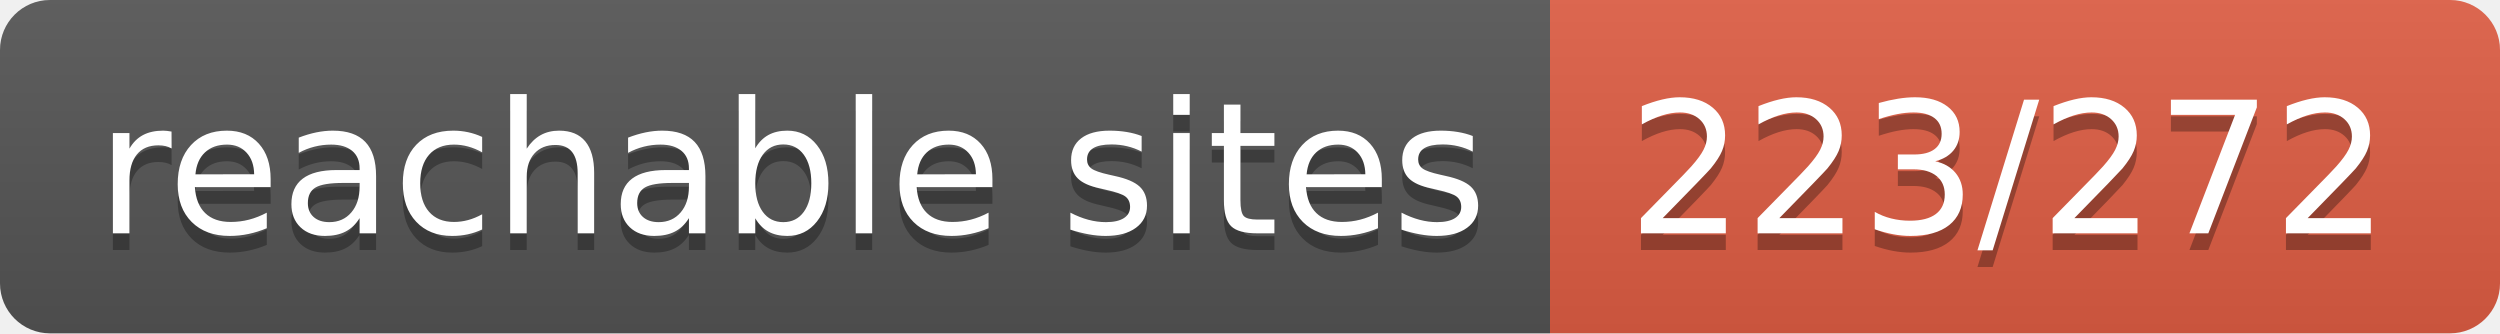
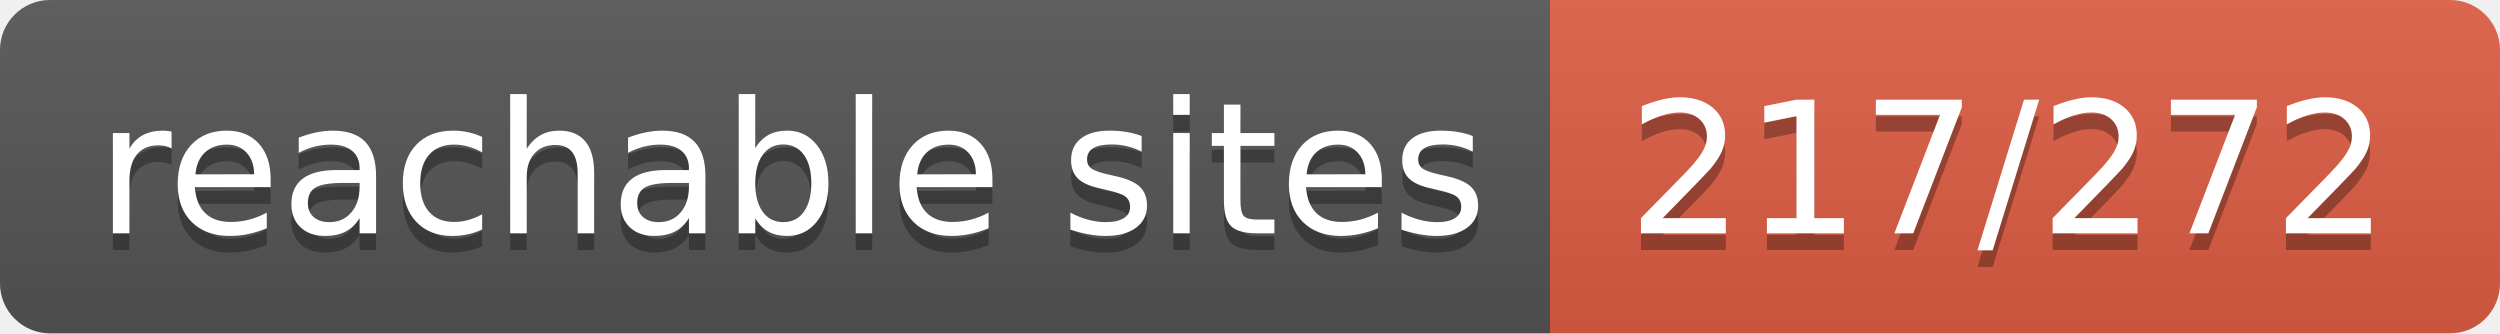
- <svg xmlns="http://www.w3.org/2000/svg" width="150" height="20" role="img" aria-label="reachable sites: 223/272">
+ <svg xmlns="http://www.w3.org/2000/svg" width="150" height="20" role="img" aria-label="reachable sites: 217/272">
  <linearGradient id="s" x2="0" y2="100%">
    <stop offset="0" stop-color="#bbb" stop-opacity=".1" />
    <stop offset="1" stop-opacity=".1" />
  </linearGradient>
  <clipPath id="r">
    <rect width="150" height="20" rx="3" fill="#fff" />
  </clipPath>
  <g clip-path="url(#r)">
    <rect width="93" height="20" fill="#555" />
    <rect x="93" width="57" height="20" fill="#e05d44" />
    <rect width="150" height="20" fill="url(#s)" />
  </g>
  <g fill="#fff" text-anchor="middle" font-family="Verdana,Geneva,DejaVu Sans,sans-serif" text-rendering="geometricPrecision" font-size="110">
    <text aria-hidden="true" x="475" y="150" fill="#010101" fill-opacity=".3" transform="scale(.1)" textLength="830">reachable sites</text>
    <text x="475" y="140" transform="scale(.1)" fill="#fff" textLength="830">reachable sites</text>
-     <text aria-hidden="true" x="1205" y="150" fill="#010101" fill-opacity=".3" transform="scale(.1)" textLength="470">223/272</text>
-     <text x="1205" y="140" transform="scale(.1)" fill="#fff" textLength="470">223/272</text>
+     <text aria-hidden="true" x="1205" y="150" fill="#010101" fill-opacity=".3" transform="scale(.1)" textLength="470">217/272</text>
+     <text x="1205" y="140" transform="scale(.1)" fill="#fff" textLength="470">217/272</text>
  </g>
</svg>
